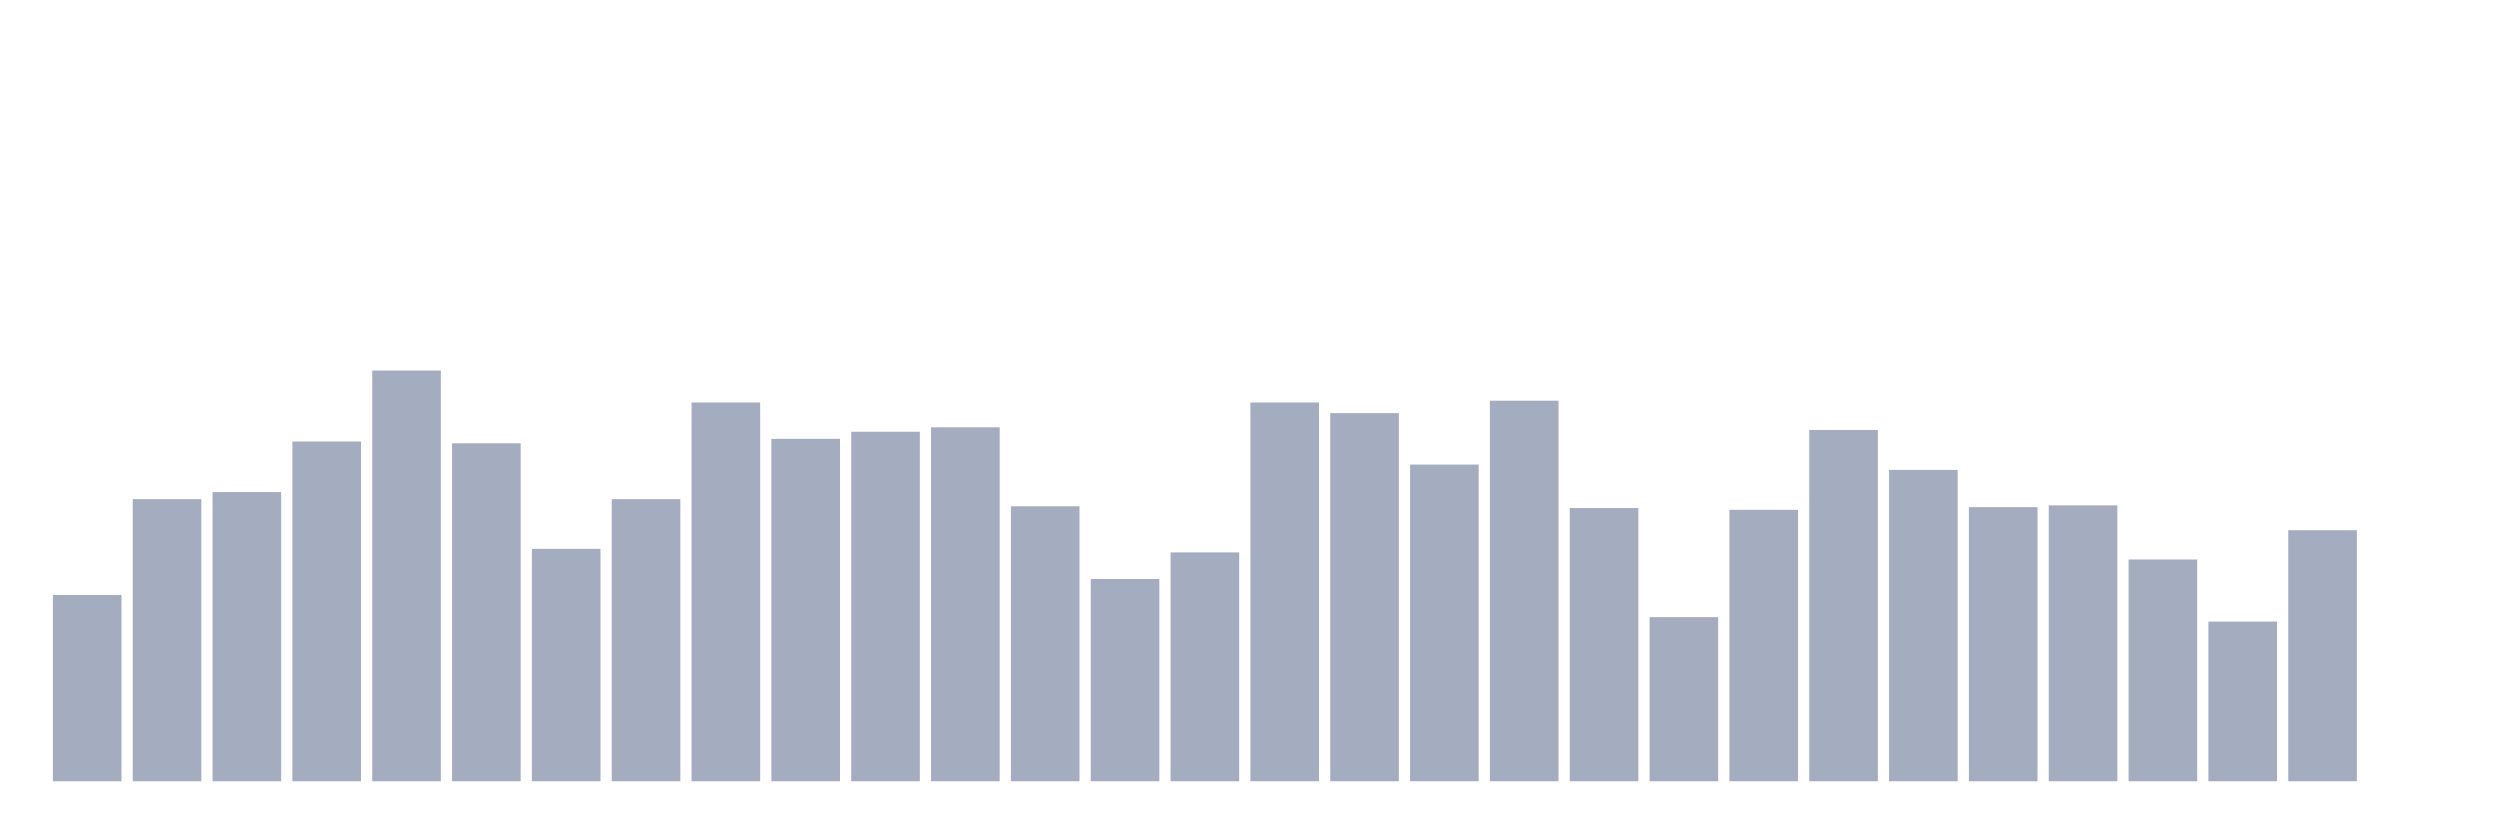
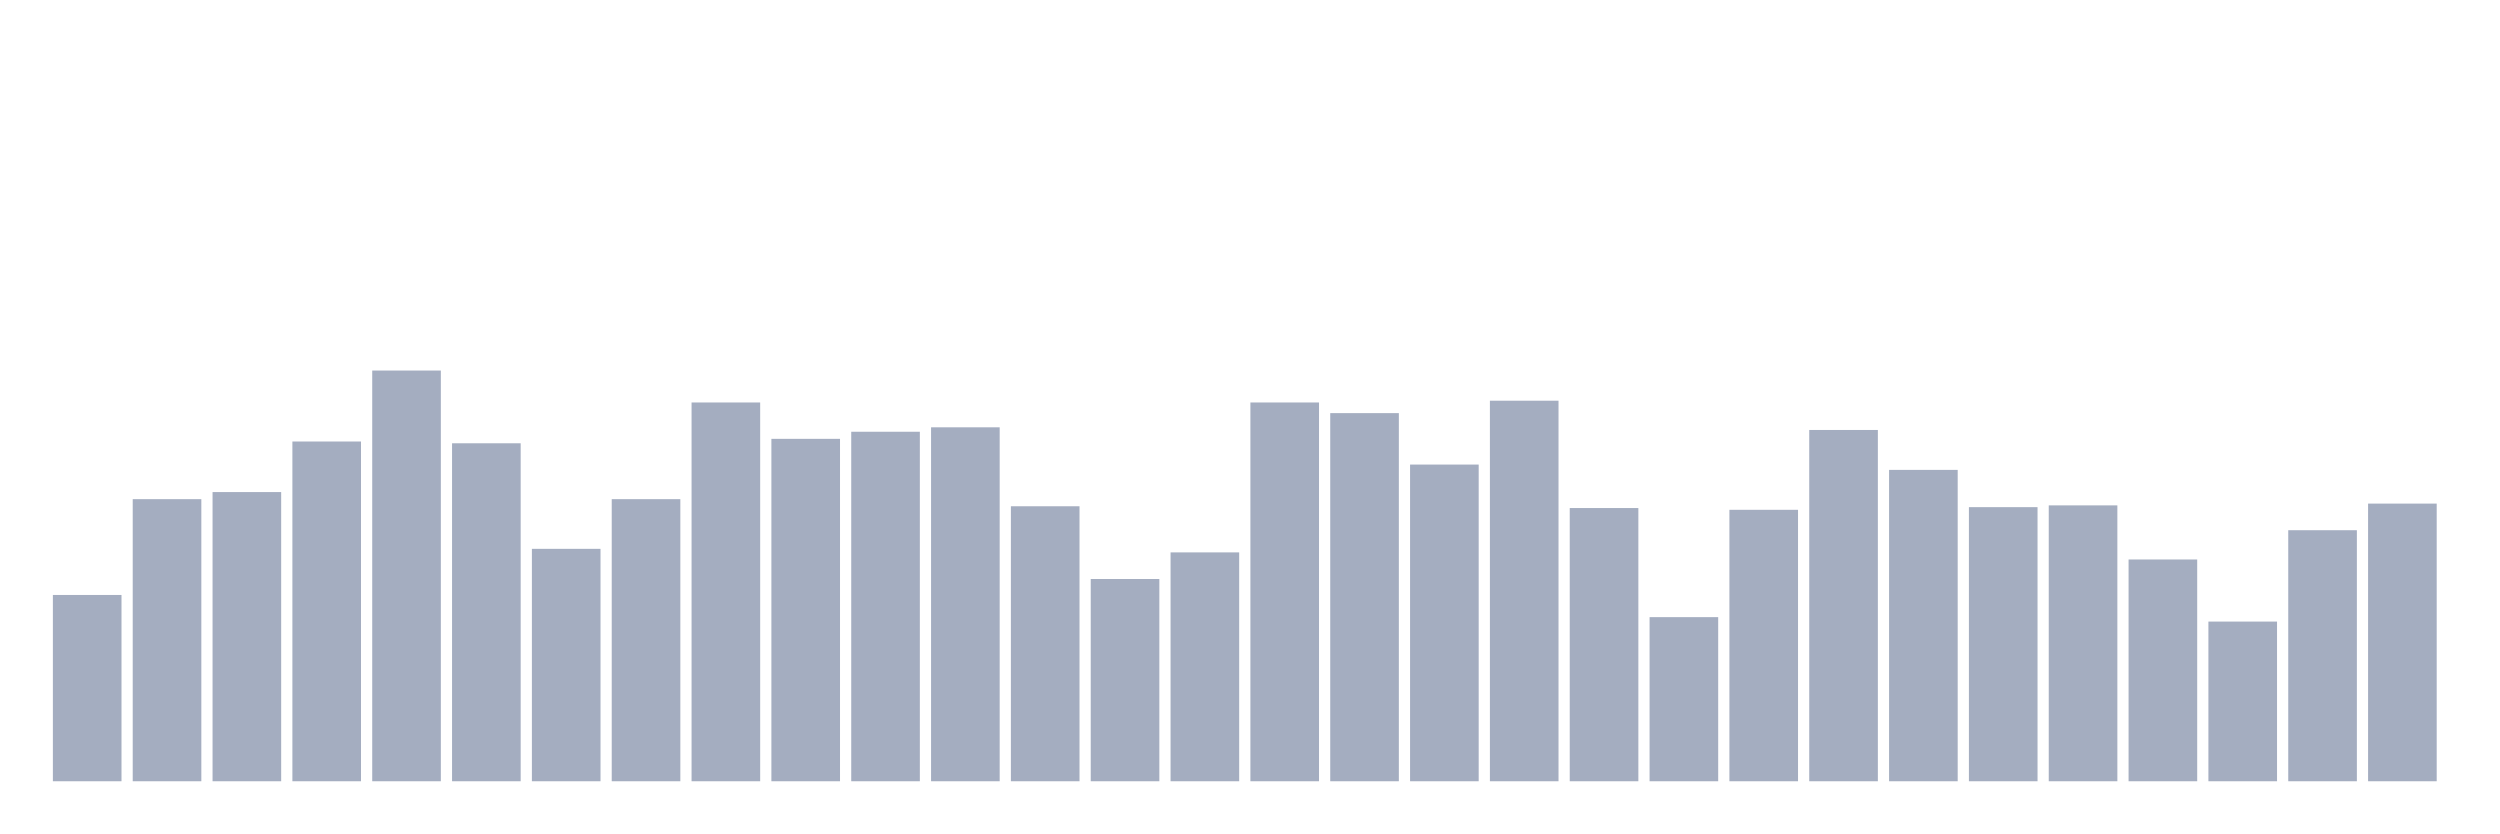
<svg xmlns="http://www.w3.org/2000/svg" viewBox="0 0 480 160">
  <g transform="translate(10,10)">
    <rect class="bar" x="0.153" width="13.175" y="104.234" height="35.766" fill="rgb(164,173,192)" />
    <rect class="bar" x="15.482" width="13.175" y="85.839" height="54.161" fill="rgb(164,173,192)" />
    <rect class="bar" x="30.81" width="13.175" y="84.477" height="55.523" fill="rgb(164,173,192)" />
    <rect class="bar" x="46.138" width="13.175" y="74.769" height="65.231" fill="rgb(164,173,192)" />
    <rect class="bar" x="61.466" width="13.175" y="61.144" height="78.856" fill="rgb(164,173,192)" />
    <rect class="bar" x="76.794" width="13.175" y="75.109" height="64.891" fill="rgb(164,173,192)" />
    <rect class="bar" x="92.123" width="13.175" y="95.377" height="44.623" fill="rgb(164,173,192)" />
    <rect class="bar" x="107.451" width="13.175" y="85.839" height="54.161" fill="rgb(164,173,192)" />
    <rect class="bar" x="122.779" width="13.175" y="67.275" height="72.725" fill="rgb(164,173,192)" />
    <rect class="bar" x="138.107" width="13.175" y="74.258" height="65.742" fill="rgb(164,173,192)" />
    <rect class="bar" x="153.436" width="13.175" y="72.895" height="67.105" fill="rgb(164,173,192)" />
    <rect class="bar" x="168.764" width="13.175" y="72.044" height="67.956" fill="rgb(164,173,192)" />
    <rect class="bar" x="184.092" width="13.175" y="87.202" height="52.798" fill="rgb(164,173,192)" />
    <rect class="bar" x="199.42" width="13.175" y="101.168" height="38.832" fill="rgb(164,173,192)" />
    <rect class="bar" x="214.748" width="13.175" y="96.058" height="43.942" fill="rgb(164,173,192)" />
    <rect class="bar" x="230.077" width="13.175" y="67.275" height="72.725" fill="rgb(164,173,192)" />
    <rect class="bar" x="245.405" width="13.175" y="69.319" height="70.681" fill="rgb(164,173,192)" />
    <rect class="bar" x="260.733" width="13.175" y="79.197" height="60.803" fill="rgb(164,173,192)" />
    <rect class="bar" x="276.061" width="13.175" y="66.934" height="73.066" fill="rgb(164,173,192)" />
    <rect class="bar" x="291.39" width="13.175" y="87.543" height="52.457" fill="rgb(164,173,192)" />
    <rect class="bar" x="306.718" width="13.175" y="108.491" height="31.509" fill="rgb(164,173,192)" />
    <rect class="bar" x="322.046" width="13.175" y="87.883" height="52.117" fill="rgb(164,173,192)" />
    <rect class="bar" x="337.374" width="13.175" y="72.555" height="67.445" fill="rgb(164,173,192)" />
    <rect class="bar" x="352.702" width="13.175" y="80.219" height="59.781" fill="rgb(164,173,192)" />
    <rect class="bar" x="368.031" width="13.175" y="87.372" height="52.628" fill="rgb(164,173,192)" />
    <rect class="bar" x="383.359" width="13.175" y="87.032" height="52.968" fill="rgb(164,173,192)" />
    <rect class="bar" x="398.687" width="13.175" y="97.421" height="42.579" fill="rgb(164,173,192)" />
    <rect class="bar" x="414.015" width="13.175" y="109.343" height="30.657" fill="rgb(164,173,192)" />
    <rect class="bar" x="429.344" width="13.175" y="91.8" height="48.2" fill="rgb(164,173,192)" />
-     <rect class="bar" x="444.672" width="13.175" y="140" height="0" fill="rgb(164,173,192)" />
+     <rect class="bar" x="444.672" width="13.175" y="86.691" height="53.309" fill="rgb(164,173,192)" />
  </g>
</svg>
